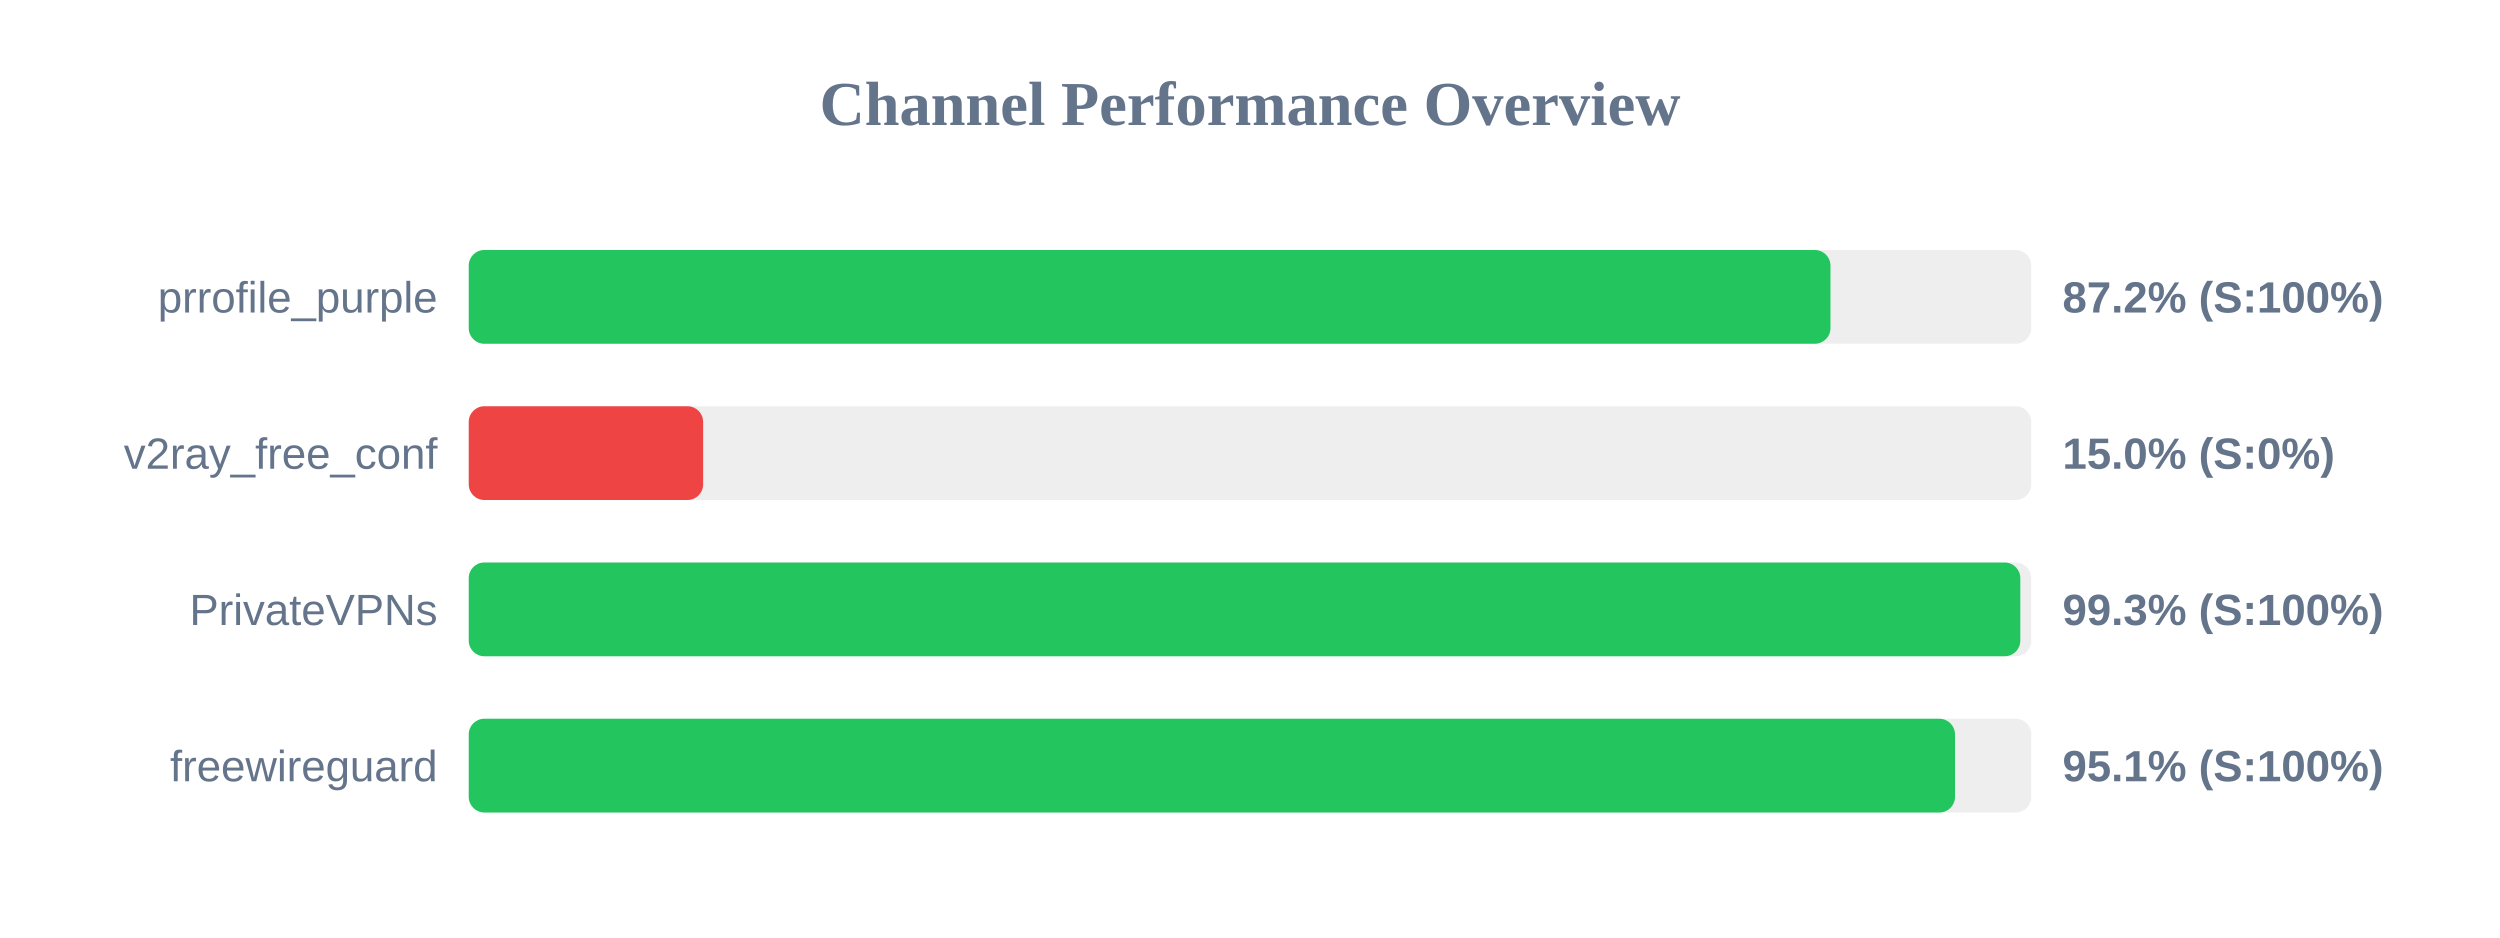
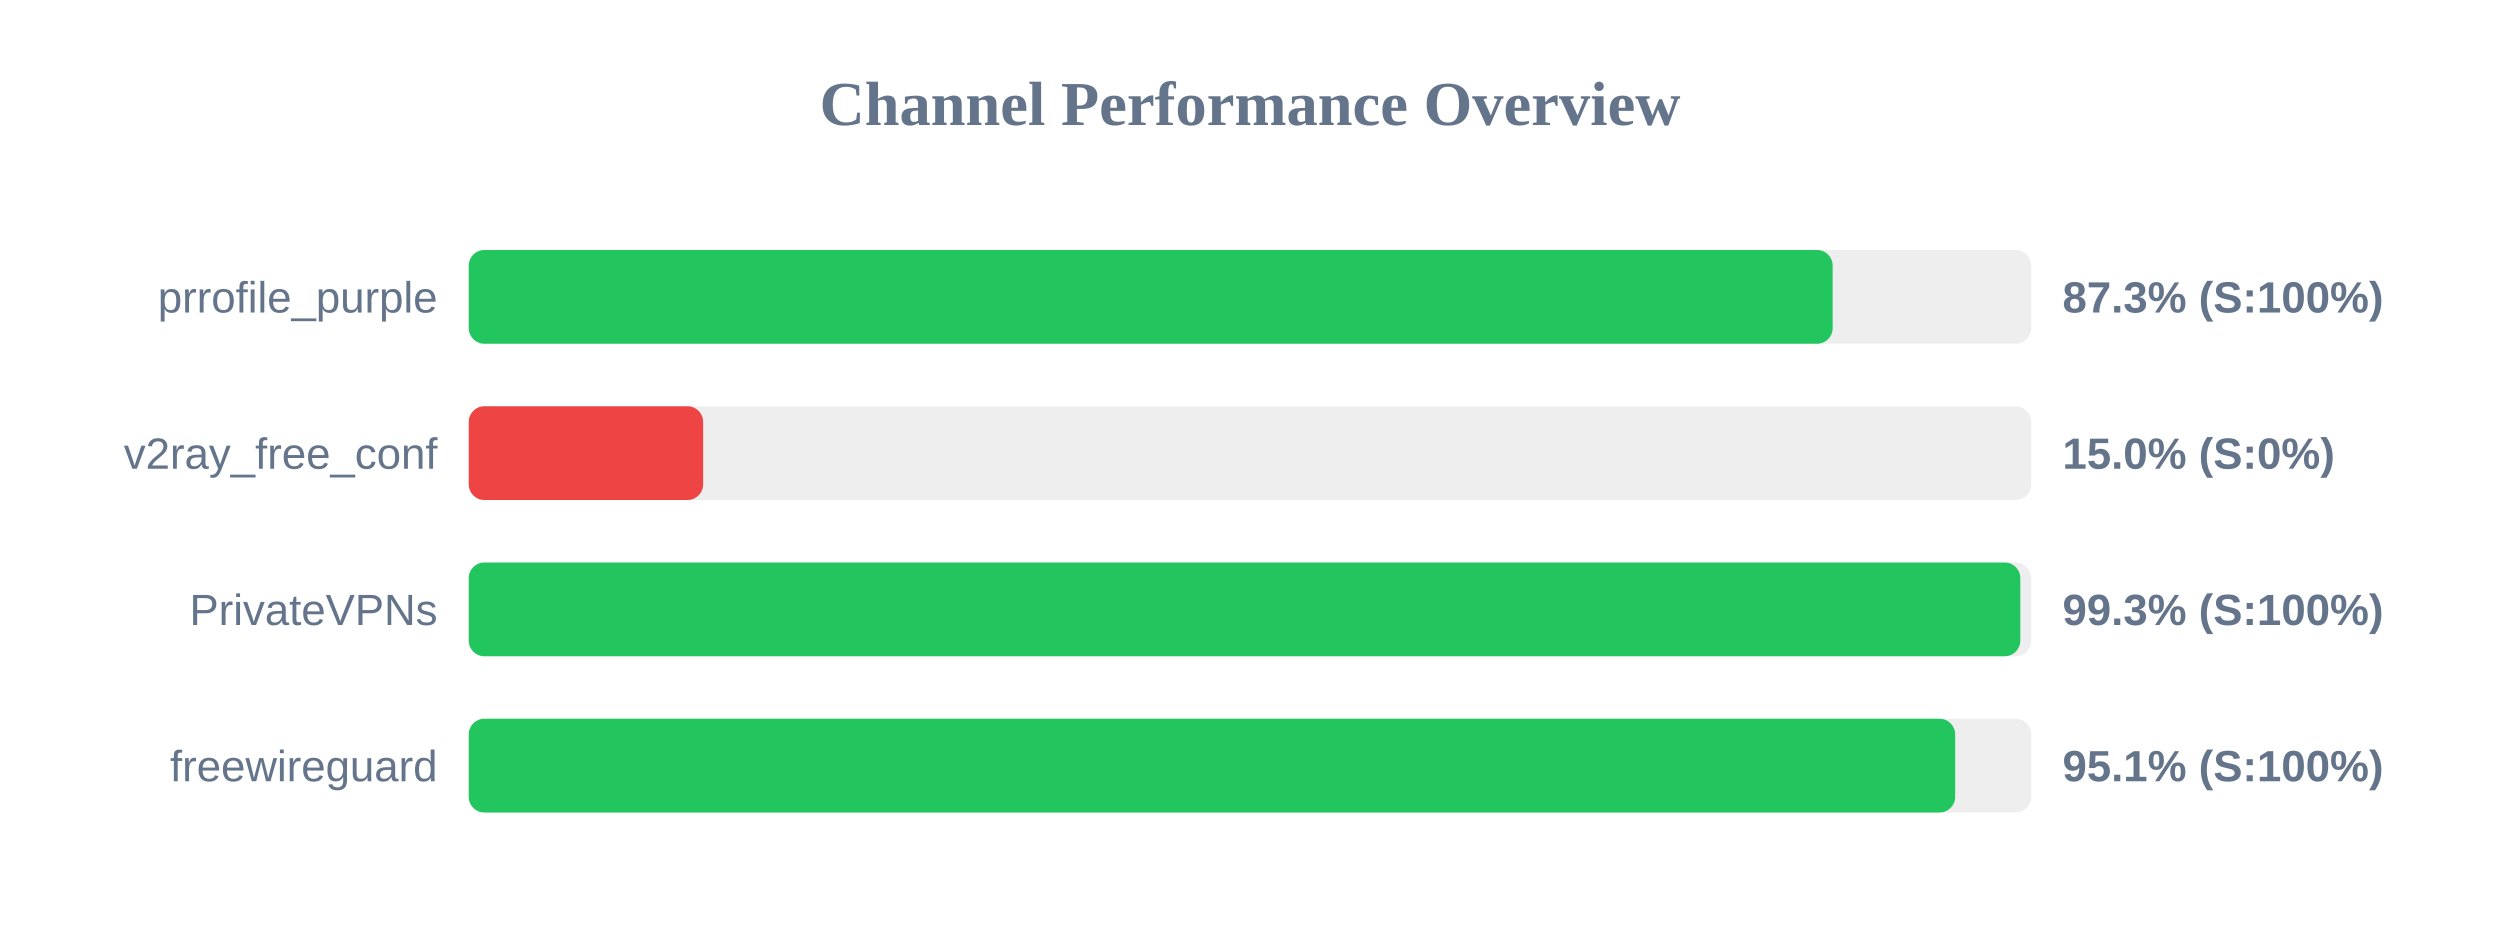
<svg xmlns="http://www.w3.org/2000/svg" width="800" height="300" version="1.1">
  <style>
        .row { font: 14px Arial; fill: #64748b; }
        .score { font: bold 14px Arial; fill: #64748b; }
    </style>
  <text x="400" y="40" text-anchor="middle" font-size="20px" font-weight="bold" fill="#64748b">Channel Performance Overview</text>
  <rect x="150" y="80" width="500" height="30" fill="#eee" rx="5" />
-   <rect x="150" y="80" width="435.75" height="30" fill="#22c55e" rx="5" />
+   <rect x="150" y="80" width="436.45" height="30" fill="#22c55e" rx="5" />
  <text x="140" y="100" text-anchor="end" class="row">prrofile_purple</text>
-   <text x="660" y="100" text-anchor="start" class="score">87.2% (S:100%)</text>
+   <text x="660" y="100" text-anchor="start" class="score">87.3% (S:100%)</text>
  <rect x="150" y="130" width="500" height="30" fill="#eee" rx="5" />
  <rect x="150" y="130" width="75.0" height="30" fill="#ef4444" rx="5" />
  <text x="140" y="150" text-anchor="end" class="row">v2ray_free_conf</text>
  <text x="660" y="150" text-anchor="start" class="score">15.0% (S:0%)</text>
  <rect x="150" y="180" width="500" height="30" fill="#eee" rx="5" />
  <rect x="150" y="180" width="496.5" height="30" fill="#22c55e" rx="5" />
  <text x="140" y="200" text-anchor="end" class="row">PrivateVPNs</text>
  <text x="660" y="200" text-anchor="start" class="score">99.3% (S:100%)</text>
  <rect x="150" y="230" width="500" height="30" fill="#eee" rx="5" />
-   <rect x="150" y="230" width="475.6" height="30" fill="#22c55e" rx="5" />
+   <rect x="150" y="230" width="475.65" height="30" fill="#22c55e" rx="5" />
  <text x="140" y="250" text-anchor="end" class="row">freewireguard</text>
  <text x="660" y="250" text-anchor="start" class="score">95.1% (S:100%)</text>
</svg>
